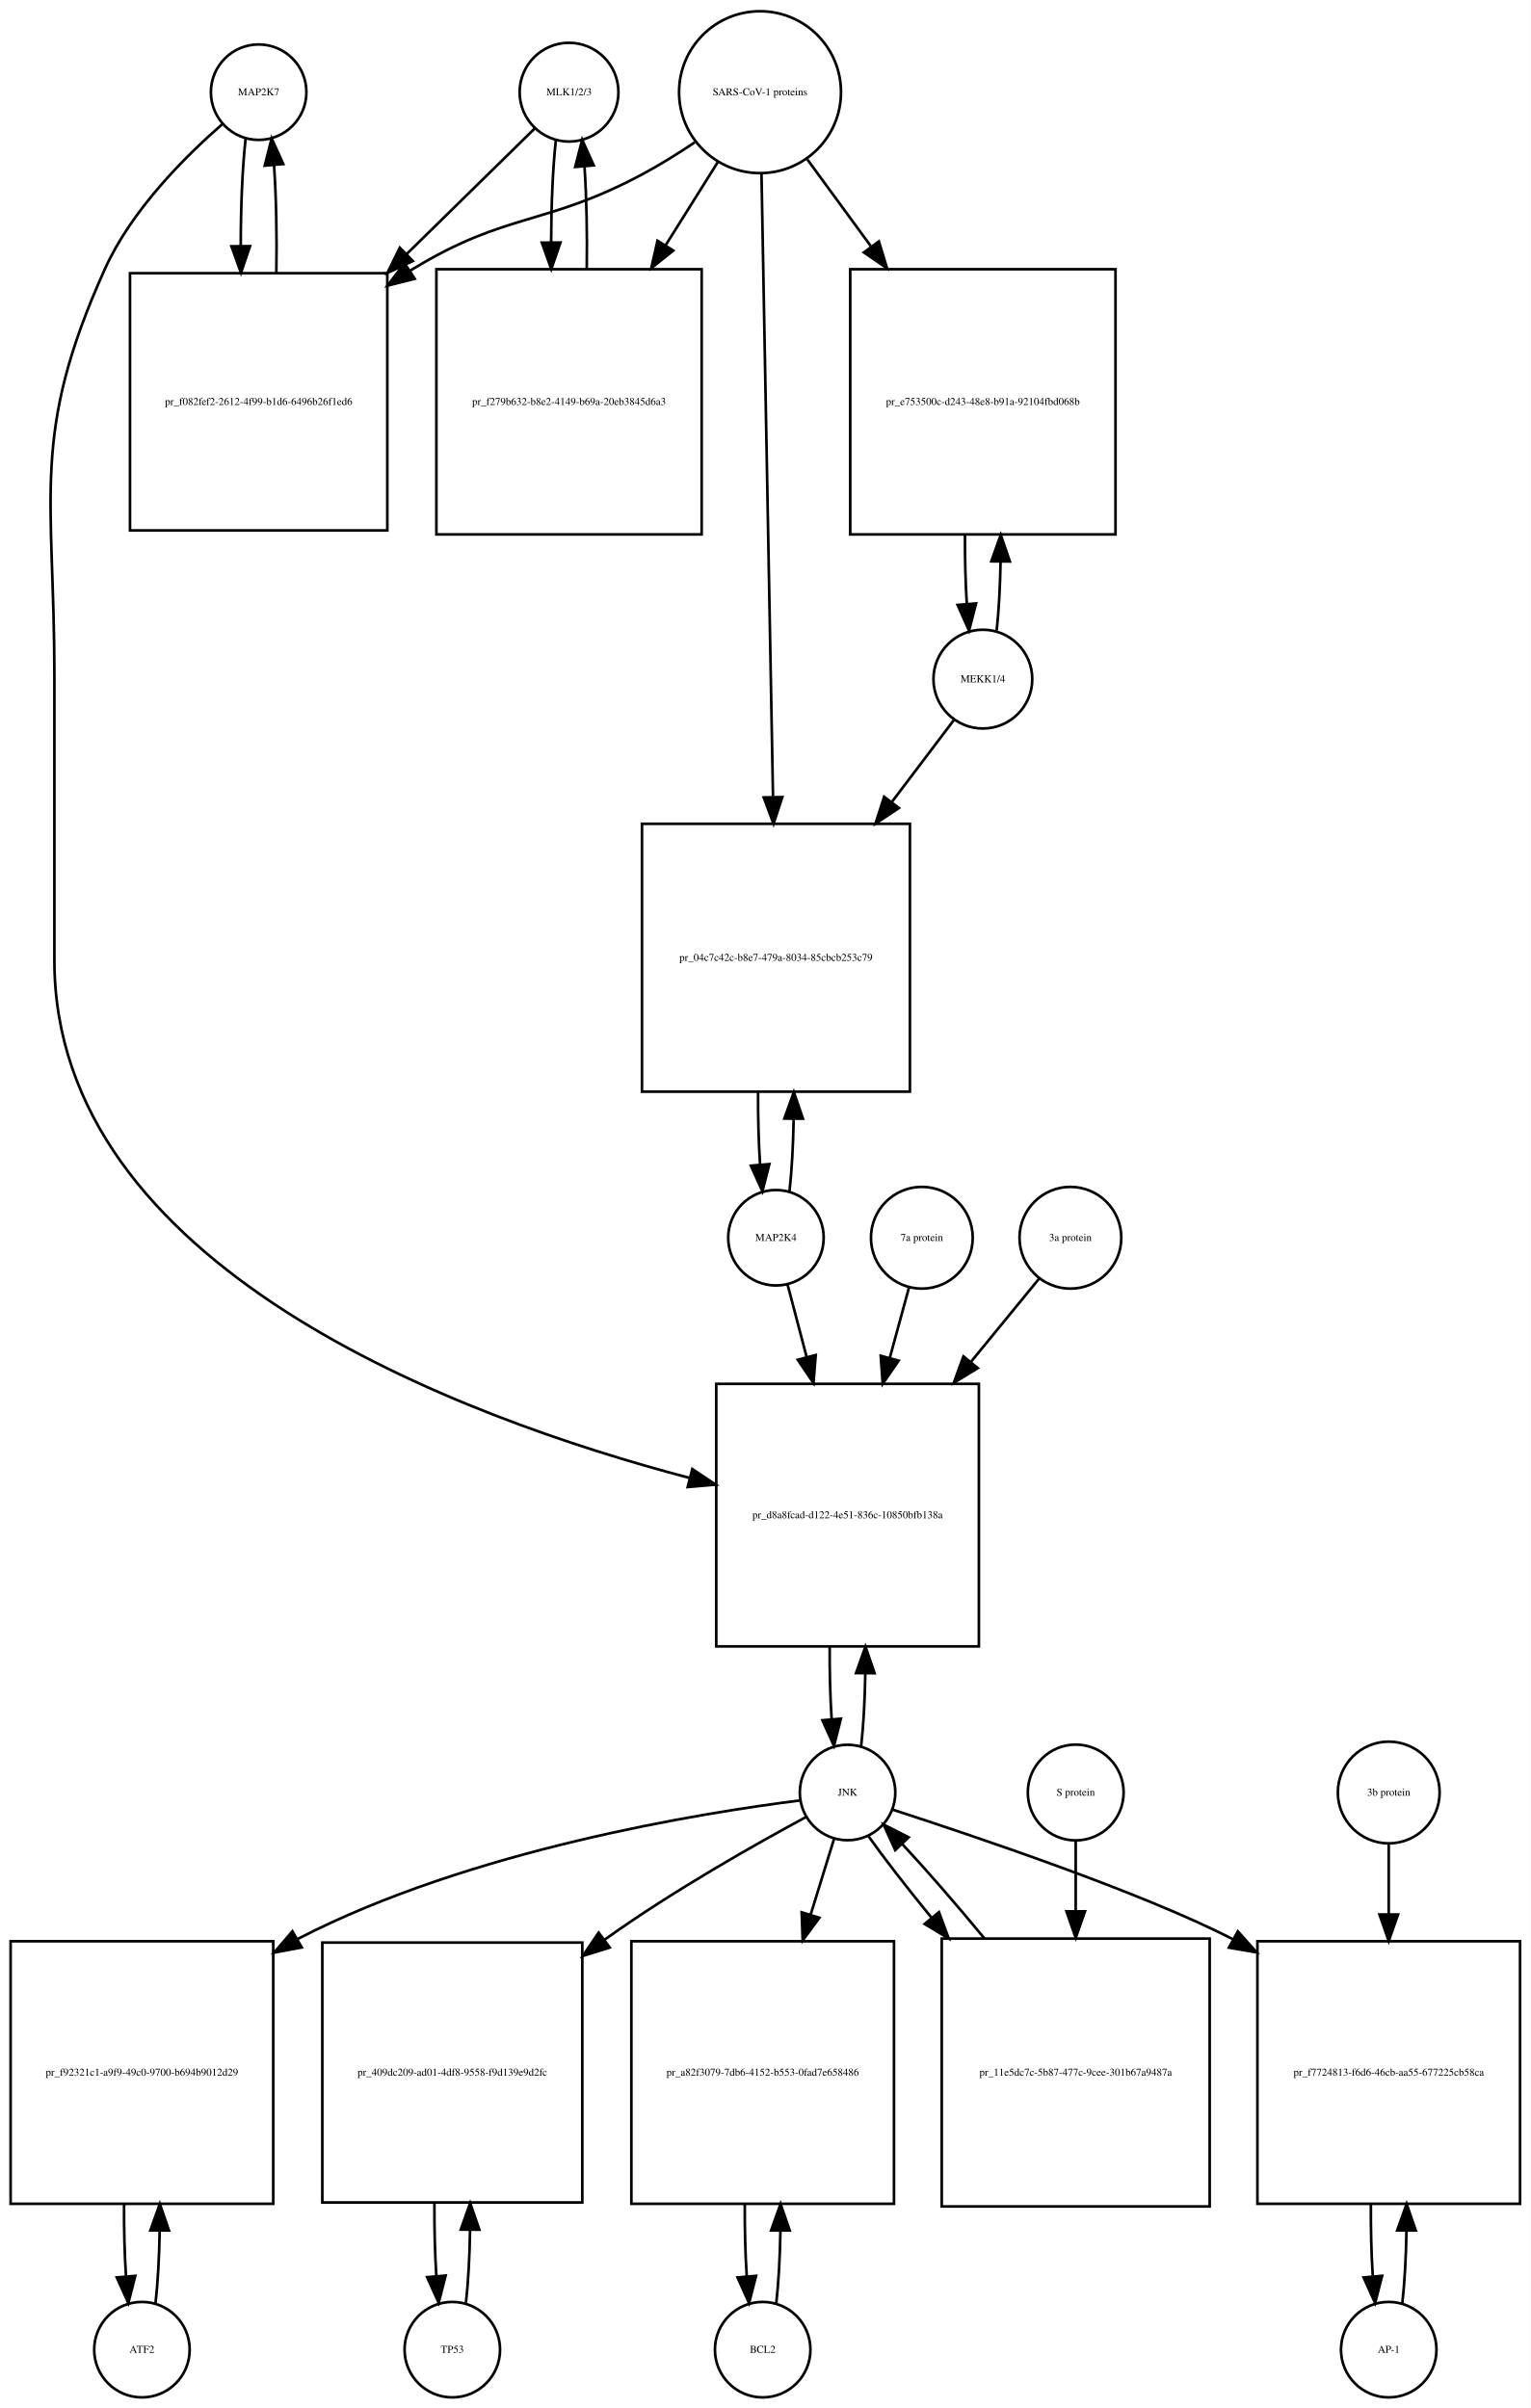
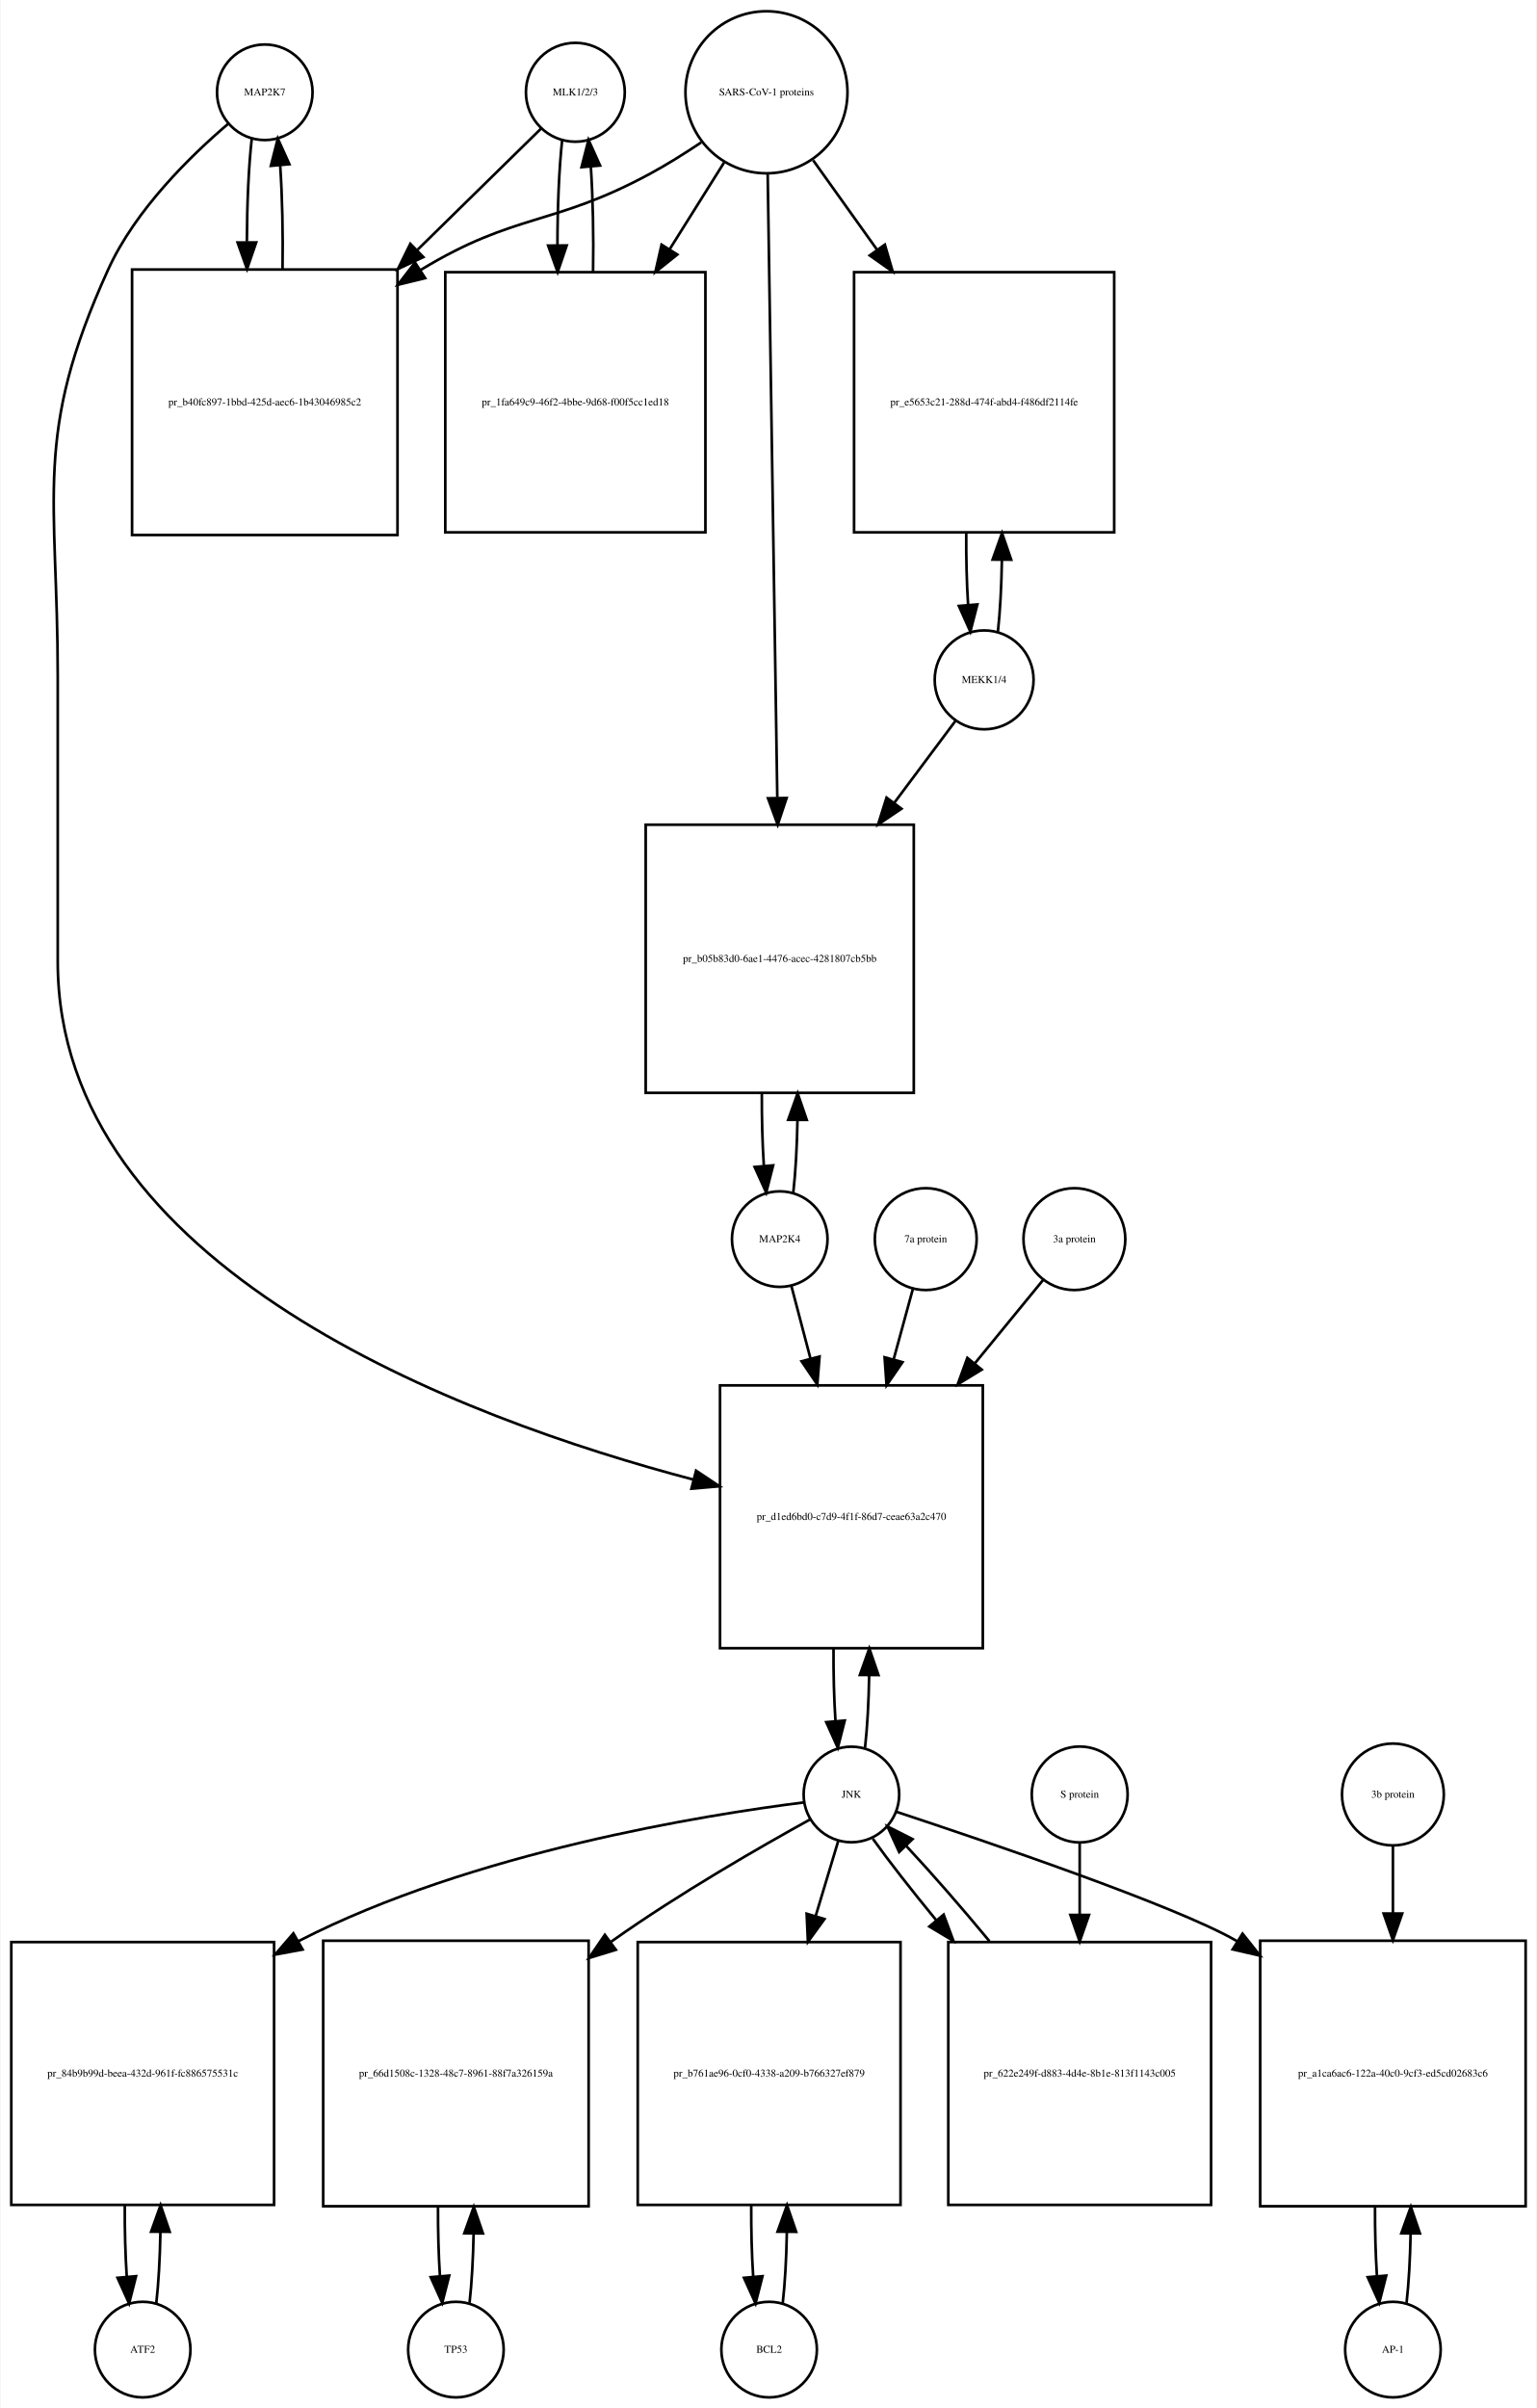
- <svg xmlns="http://www.w3.org/2000/svg" width="577pt" height="908pt" viewBox="0.00 0.00 577.00 908.01">
-   <g id="graph0" class="graph" transform="scale(1 1) rotate(0) translate(4 904.009)">
-     <polygon fill="white" stroke="none" points="-4,4 -4,-904.009 573,-904.009 573,4 -4,4" />
+ <svg xmlns="http://www.w3.org/2000/svg" width="579pt" height="907pt" viewBox="0.00 0.00 578.50 907.01">
+   <g id="graph0" class="graph" transform="scale(1 1) rotate(0) translate(4 903.009)">
+     <polygon fill="white" stroke="none" points="-4,4 -4,-903.009 574.5,-903.009 574.5,4 -4,4" />
    <g id="node1" class="node">
-       <ellipse fill="none" stroke="black" cx="93.5" cy="-869.25" rx="18" ry="18" />
-       <text text-anchor="middle" x="93.5" y="-868.05" font-family="Times,serif" font-size="4.00">MAP2K7</text>
+       <ellipse fill="none" stroke="black" cx="95.5" cy="-868.25" rx="18" ry="18" />
+       <text text-anchor="middle" x="95.5" y="-867.05" font-family="Times,serif" font-size="4.00">MAP2K7</text>
    </g>
    <g id="node2" class="node">
-       <polygon fill="none" stroke="black" points="142,-800.991 45,-800.991 45,-703.991 142,-703.991 142,-800.991" />
-       <text text-anchor="middle" x="93.5" y="-751.291" font-family="Times,serif" font-size="4.00">pr_f082fef2-2612-4f99-b1d6-6496b26f1ed6</text>
+       <polygon fill="none" stroke="black" points="145.5,-801.491 45.5,-801.491 45.5,-701.491 145.5,-701.491 145.5,-801.491" />
+       <text text-anchor="middle" x="95.5" y="-750.291" font-family="Times,serif" font-size="4.00">pr_b40fc897-1bbd-425d-aec6-1b43046985c2</text>
    </g>
    <g id="edge1" class="edge">
-       <path fill="none" stroke="black" d="M88.599,-851.808C87.381,-841.031 86.764,-826.236 86.75,-811.393" />
-       <polygon fill="black" stroke="black" points="90.252,-811.189 86.837,-801.159 83.252,-811.129 90.252,-811.189" />
+       <path fill="none" stroke="black" d="M90.599,-850.808C89.426,-840.434 88.811,-826.336 88.754,-812.058" />
+       <polygon fill="black" stroke="black" points="92.256,-811.698 88.811,-801.679 85.256,-811.66 92.256,-811.698" />
    </g>
    <g id="node20" class="node">
-       <polygon fill="none" stroke="black" points="365,-382.184 266,-382.184 266,-283.184 365,-283.184 365,-382.184" />
-       <text text-anchor="middle" x="315.5" y="-331.484" font-family="Times,serif" font-size="4.00">pr_d8a8fcad-d122-4e51-836c-10850bfb138a</text>
+       <polygon fill="none" stroke="black" points="366,-381.184 267,-381.184 267,-282.184 366,-282.184 366,-381.184" />
+       <text text-anchor="middle" x="316.5" y="-330.484" font-family="Times,serif" font-size="4.00">pr_d1ed6bd0-c7d9-4f1f-86d7-ceae63a2c470</text>
    </g>
    <g id="edge2" class="edge">
-       <path fill="none" stroke="black" d="M79.877,-857.258C66.159,-845.338 45.622,-824.978 35.5,-802.491 7.274,-739.78 16.5,-717.699 16.5,-648.929 16.5,-648.929 16.5,-648.929 16.5,-541.868 16.5,-426.299 168.803,-369.651 256.01,-346.687" />
-       <polygon fill="black" stroke="black" points="256.973,-350.053 265.791,-344.18 255.235,-343.273 256.973,-350.053" />
+       <path fill="none" stroke="black" d="M81.641,-856.31C67.687,-844.432 46.795,-824.105 36.5,-801.491 8.008,-738.901 17.5,-716.699 17.5,-647.929 17.5,-647.929 17.5,-647.929 17.5,-540.868 17.5,-425.299 169.803,-368.651 257.01,-345.687" />
+       <polygon fill="black" stroke="black" points="257.973,-349.053 266.791,-343.18 256.235,-342.273 257.973,-349.053" />
    </g>
    <g id="edge3" class="edge">
-       <path fill="none" stroke="black" d="M100.163,-801.159C100.412,-814.966 100.126,-829.546 99.305,-841.574" />
-       <polygon fill="black" stroke="black" points="95.794,-841.538 98.401,-851.808 102.767,-842.154 95.794,-841.538" />
+       <path fill="none" stroke="black" d="M102.188,-801.679C102.39,-815.012 102.097,-828.948 101.308,-840.526" />
+       <polygon fill="black" stroke="black" points="97.793,-840.539 100.401,-850.808 104.766,-841.154 97.793,-840.539" />
    </g>
    <g id="node3" class="node">
-       <ellipse fill="none" stroke="black" cx="210.5" cy="-869.25" rx="18.623" ry="18.623" />
-       <text text-anchor="middle" x="210.5" y="-868.05" font-family="Times,serif" font-size="4.00">MLK1/2/3</text>
+       <ellipse fill="none" stroke="black" cx="212.5" cy="-868.25" rx="18.623" ry="18.623" />
+       <text text-anchor="middle" x="212.5" y="-867.05" font-family="Times,serif" font-size="4.00">MLK1/2/3</text>
    </g>
    <g id="edge4" class="edge">
-       <path fill="none" stroke="black" d="M197.532,-855.53C185.661,-843.887 167.245,-825.823 149.187,-808.111" />
-       <polygon fill="black" stroke="black" points="151.621,-805.596 142.031,-801.092 146.719,-810.593 151.621,-805.596" />
+       <path fill="none" stroke="black" d="M199.532,-854.53C188.079,-843.296 170.532,-826.086 153.093,-808.98" />
+       <polygon fill="black" stroke="black" points="155.234,-806.178 145.644,-801.674 150.332,-811.175 155.234,-806.178" />
    </g>
    <g id="node5" class="node">
-       <polygon fill="none" stroke="black" points="260.5,-802.491 160.5,-802.491 160.5,-702.491 260.5,-702.491 260.5,-802.491" />
-       <text text-anchor="middle" x="210.5" y="-751.291" font-family="Times,serif" font-size="4.00">pr_f279b632-b8e2-4149-b69a-20eb3845d6a3</text>
+       <polygon fill="none" stroke="black" points="261.5,-800.491 163.5,-800.491 163.5,-702.491 261.5,-702.491 261.5,-800.491" />
+       <text text-anchor="middle" x="212.5" y="-750.291" font-family="Times,serif" font-size="4.00">pr_1fa649c9-46f2-4bbe-9d68-f00f5cc1ed18</text>
    </g>
    <g id="edge5" class="edge">
-       <path fill="none" stroke="black" d="M205.545,-851.317C204.401,-840.931 203.803,-826.949 203.753,-812.81" />
-       <polygon fill="black" stroke="black" points="207.255,-812.556 203.814,-802.536 200.255,-812.515 207.255,-812.556" />
+       <path fill="none" stroke="black" d="M207.545,-850.317C206.367,-839.628 205.769,-825.129 205.75,-810.57" />
+       <polygon fill="black" stroke="black" points="209.251,-810.555 205.83,-800.528 202.251,-810.5 209.251,-810.555" />
    </g>
    <g id="node4" class="node">
-       <ellipse fill="none" stroke="black" cx="282.5" cy="-869.25" rx="30.52" ry="30.52" />
-       <text text-anchor="middle" x="282.5" y="-868.05" font-family="Times,serif" font-size="4.00">SARS-CoV-1 proteins</text>
+       <ellipse fill="none" stroke="black" cx="284.5" cy="-868.25" rx="30.52" ry="30.52" />
+       <text text-anchor="middle" x="284.5" y="-867.05" font-family="Times,serif" font-size="4.00">SARS-CoV-1 proteins</text>
    </g>
    <g id="edge6" class="edge">
-       <path fill="none" stroke="black" d="M257.918,-850.348C251.731,-846.202 244.997,-841.986 238.5,-838.491 201.647,-818.667 187.242,-824.253 151.5,-802.491 151.204,-802.311 150.909,-802.129 150.613,-801.946" />
-       <polygon fill="black" stroke="black" points="152.339,-798.892 142.068,-796.293 148.477,-804.73 152.339,-798.892" />
+       <path fill="none" stroke="black" d="M259.908,-849.367C253.721,-845.221 246.99,-840.999 240.5,-837.491 204.049,-817.787 189.938,-822.963 154.5,-801.491 154.407,-801.435 154.315,-801.378 154.222,-801.322" />
+       <polygon fill="black" stroke="black" points="155.919,-798.251 145.628,-795.733 152.103,-804.119 155.919,-798.251" />
    </g>
    <g id="edge7" class="edge">
-       <path fill="none" stroke="black" d="M266.521,-842.781C260.702,-833.506 253.86,-822.601 246.994,-811.657" />
-       <polygon fill="black" stroke="black" points="249.781,-809.514 241.501,-802.903 243.851,-813.234 249.781,-809.514" />
+       <path fill="none" stroke="black" d="M268.521,-841.781C262.446,-832.099 255.257,-820.639 248.089,-809.215" />
+       <polygon fill="black" stroke="black" points="250.91,-807.125 242.63,-800.515 244.98,-810.846 250.91,-807.125" />
    </g>
    <g id="node17" class="node">
-       <polygon fill="none" stroke="black" points="416.5,-802.491 316.5,-802.491 316.5,-702.491 416.5,-702.491 416.5,-802.491" />
-       <text text-anchor="middle" x="366.5" y="-751.291" font-family="Times,serif" font-size="4.00">pr_e753500c-d243-48e8-b91a-92104fbd068b</text>
+       <polygon fill="none" stroke="black" points="415.5,-800.491 317.5,-800.491 317.5,-702.491 415.5,-702.491 415.5,-800.491" />
+       <text text-anchor="middle" x="366.5" y="-750.291" font-family="Times,serif" font-size="4.00">pr_e5653c21-288d-474f-abd4-f486df2114fe</text>
    </g>
    <g id="edge8" class="edge">
-       <path fill="none" stroke="black" d="M300.314,-843.912C307.367,-834.277 315.801,-822.755 324.248,-811.215" />
-       <polygon fill="black" stroke="black" points="327.299,-812.972 330.381,-802.835 321.651,-808.837 327.299,-812.972" />
+       <path fill="none" stroke="black" d="M302.091,-842.631C309.203,-832.678 317.728,-820.747 326.212,-808.874" />
+       <polygon fill="black" stroke="black" points="329.095,-810.859 332.062,-800.687 323.4,-806.789 329.095,-810.859" />
    </g>
    <g id="node19" class="node">
-       <polygon fill="none" stroke="black" points="339,-593.368 238,-593.368 238,-492.368 339,-492.368 339,-593.368" />
-       <text text-anchor="middle" x="288.5" y="-541.668" font-family="Times,serif" font-size="4.00">pr_04c7c42c-b8e7-479a-8034-85cbcb253c79</text>
+       <polygon fill="none" stroke="black" points="340,-592.368 239,-592.368 239,-491.368 340,-491.368 340,-592.368" />
+       <text text-anchor="middle" x="289.5" y="-540.668" font-family="Times,serif" font-size="4.00">pr_b05b83d0-6ae1-4476-acec-4281807cb5bb</text>
    </g>
    <g id="edge9" class="edge">
-       <path fill="none" stroke="black" d="M283.054,-838.314C284.037,-785.13 286.107,-673.24 287.393,-603.733" />
-       <polygon fill="black" stroke="black" points="290.899,-603.44 287.584,-593.377 283.9,-603.31 290.899,-603.44" />
+       <path fill="none" stroke="black" d="M284.961,-837.314C285.781,-784.13 287.506,-672.24 288.577,-602.733" />
+       <polygon fill="black" stroke="black" points="292.082,-602.43 288.737,-592.377 285.083,-602.322 292.082,-602.43" />
    </g>
    <g id="edge10" class="edge">
-       <path fill="none" stroke="black" d="M217.186,-802.536C217.389,-815.733 217.107,-829.53 216.34,-841.056" />
-       <polygon fill="black" stroke="black" points="212.827,-841.053 215.455,-851.317 219.801,-841.654 212.827,-841.053" />
+       <path fill="none" stroke="black" d="M219.17,-800.528C219.404,-814.085 219.124,-828.356 218.33,-840.206" />
+       <polygon fill="black" stroke="black" points="214.83,-840.052 217.455,-850.317 221.804,-840.655 214.83,-840.052" />
    </g>
    <g id="node6" class="node">
      <ellipse fill="none" stroke="black" cx="49.5" cy="-18" rx="18" ry="18" />
      <text text-anchor="middle" x="49.5" y="-16.8" font-family="Times,serif" font-size="4.00">ATF2</text>
    </g>
    <g id="node7" class="node">
-       <polygon fill="none" stroke="black" points="99,-172 0,-172 0,-73 99,-73 99,-172" />
-       <text text-anchor="middle" x="49.5" y="-121.3" font-family="Times,serif" font-size="4.00">pr_f92321c1-a9f9-49c0-9700-b694b9012d29</text>
+       <polygon fill="none" stroke="black" points="99,-171.5 0,-171.5 0,-72.5 99,-72.5 99,-171.5" />
+       <text text-anchor="middle" x="49.5" y="-120.8" font-family="Times,serif" font-size="4.00">pr_84b9b99d-beea-432d-961f-fc886575531c</text>
    </g>
    <g id="edge11" class="edge">
-       <path fill="none" stroke="black" d="M54.626,-35.566C55.496,-43.238 56.017,-52.864 56.188,-62.873" />
-       <polygon fill="black" stroke="black" points="52.688,-62.971 56.242,-72.951 59.688,-62.933 52.688,-62.971" />
+       <path fill="none" stroke="black" d="M54.613,-35.374C55.474,-42.882 55.996,-52.286 56.177,-62.091" />
+       <polygon fill="black" stroke="black" points="52.679,-62.413 56.243,-72.39 59.679,-62.368 52.679,-62.413" />
    </g>
    <g id="edge12" class="edge">
-       <path fill="none" stroke="black" d="M42.758,-72.951C42.7,-63.597 42.943,-54.122 43.487,-45.779" />
-       <polygon fill="black" stroke="black" points="46.995,-45.832 44.374,-35.566 40.021,-45.226 46.995,-45.832" />
+       <path fill="none" stroke="black" d="M42.757,-72.39C42.705,-63.114 42.953,-53.732 43.498,-45.476" />
+       <polygon fill="black" stroke="black" points="46.997,-45.642 44.387,-35.374 40.024,-45.029 46.997,-45.642" />
    </g>
    <g id="node8" class="node">
-       <ellipse fill="none" stroke="black" cx="315.5" cy="-228.092" rx="18" ry="18" />
-       <text text-anchor="middle" x="315.5" y="-226.892" font-family="Times,serif" font-size="4.00">JNK</text>
+       <ellipse fill="none" stroke="black" cx="316.5" cy="-227.092" rx="18" ry="18" />
+       <text text-anchor="middle" x="316.5" y="-225.892" font-family="Times,serif" font-size="4.00">JNK</text>
    </g>
    <g id="edge13" class="edge">
-       <path fill="none" stroke="black" d="M297.661,-225.113C260.603,-220.442 173.347,-206.499 108.5,-173 108.403,-172.95 108.307,-172.9 108.211,-172.85" />
-       <polygon fill="black" stroke="black" points="109.728,-169.684 99.319,-167.708 106.224,-175.744 109.728,-169.684" />
+       <path fill="none" stroke="black" d="M298.588,-224.105C261.377,-219.418 173.744,-205.45 108.5,-172 108.404,-171.951 108.307,-171.901 108.211,-171.851" />
+       <polygon fill="black" stroke="black" points="109.754,-168.701 99.338,-166.762 106.271,-174.773 109.754,-168.701" />
    </g>
    <g id="node10" class="node">
-       <polygon fill="none" stroke="black" points="215.5,-171.5 117.5,-171.5 117.5,-73.5 215.5,-73.5 215.5,-171.5" />
-       <text text-anchor="middle" x="166.5" y="-121.3" font-family="Times,serif" font-size="4.00">pr_409dc209-ad01-4df8-9558-f9d139e9d2fc</text>
+       <polygon fill="none" stroke="black" points="217.5,-172 117.5,-172 117.5,-72 217.5,-72 217.5,-172" />
+       <text text-anchor="middle" x="167.5" y="-120.8" font-family="Times,serif" font-size="4.00">pr_66d1508c-1328-48c7-8961-88f7a326159a</text>
    </g>
    <g id="edge14" class="edge">
-       <path fill="none" stroke="black" d="M299.864,-218.862C281.323,-208.864 249.754,-191.083 224.5,-173 224.318,-172.87 224.137,-172.739 223.955,-172.609" />
-       <polygon fill="black" stroke="black" points="225.833,-169.643 215.724,-166.469 221.647,-175.254 225.833,-169.643" />
+       <path fill="none" stroke="black" d="M301.087,-217.774C282.8,-207.691 251.626,-189.829 226.5,-172 226.317,-171.87 226.133,-171.74 225.95,-171.609" />
+       <polygon fill="black" stroke="black" points="227.76,-168.595 217.631,-165.486 223.61,-174.232 227.76,-168.595" />
    </g>
    <g id="node12" class="node">
-       <polygon fill="none" stroke="black" points="333,-172 234,-172 234,-73 333,-73 333,-172" />
-       <text text-anchor="middle" x="283.5" y="-121.3" font-family="Times,serif" font-size="4.00">pr_a82f3079-7db6-4152-b553-0fad7e658486</text>
+       <polygon fill="none" stroke="black" points="335,-171.5 236,-171.5 236,-72.5 335,-72.5 335,-171.5" />
+       <text text-anchor="middle" x="285.5" y="-120.8" font-family="Times,serif" font-size="4.00">pr_b761ae96-0cf0-4338-a209-b766327ef879</text>
    </g>
    <g id="edge15" class="edge">
-       <path fill="none" stroke="black" d="M310.359,-210.448C307.897,-202.479 304.786,-192.407 301.561,-181.967" />
-       <polygon fill="black" stroke="black" points="304.878,-180.848 298.583,-172.326 298.19,-182.914 304.878,-180.848" />
+       <path fill="none" stroke="black" d="M311.519,-209.528C309.134,-201.597 306.12,-191.574 302.996,-181.185" />
+       <polygon fill="black" stroke="black" points="306.343,-180.159 300.111,-171.591 299.639,-182.175 306.343,-180.159" />
    </g>
    <g id="node14" class="node">
-       <polygon fill="none" stroke="black" points="569,-172 470,-172 470,-73 569,-73 569,-172" />
-       <text text-anchor="middle" x="519.5" y="-121.3" font-family="Times,serif" font-size="4.00">pr_f7724813-f6d6-46cb-aa55-677225cb58ca</text>
+       <polygon fill="none" stroke="black" points="570.5,-172 470.5,-172 470.5,-72 570.5,-72 570.5,-172" />
+       <text text-anchor="middle" x="520.5" y="-120.8" font-family="Times,serif" font-size="4.00">pr_a1ca6ac6-122a-40c0-9cf3-ed5cd02683c6</text>
    </g>
    <g id="edge16" class="edge">
-       <path fill="none" stroke="black" d="M332.546,-221.614C363.085,-211.676 426.545,-190.433 460.838,-172.708" />
-       <polygon fill="black" stroke="black" points="462.629,-175.718 469.685,-167.815 459.241,-169.592 462.629,-175.718" />
+       <path fill="none" stroke="black" d="M333.414,-220.579C366.566,-209.643 438.832,-185.131 461.5,-172 461.594,-171.946 461.687,-171.891 461.781,-171.837" />
+       <polygon fill="black" stroke="black" points="463.852,-174.669 470.456,-166.384 460.127,-168.742 463.852,-174.669" />
    </g>
    <g id="edge17" class="edge">
-       <path fill="none" stroke="black" d="M320.626,-245.673C321.496,-253.352 322.017,-262.986 322.187,-273.004" />
-       <polygon fill="black" stroke="black" points="318.688,-273.111 322.242,-283.092 325.688,-273.073 318.688,-273.111" />
+       <path fill="none" stroke="black" d="M321.626,-244.673C322.496,-252.352 323.017,-261.986 323.187,-272.004" />
+       <polygon fill="black" stroke="black" points="319.688,-272.111 323.242,-282.092 326.688,-272.073 319.688,-272.111" />
    </g>
    <g id="node23" class="node">
-       <polygon fill="none" stroke="black" points="452,-173 351,-173 351,-72 452,-72 452,-173" />
-       <text text-anchor="middle" x="401.5" y="-121.3" font-family="Times,serif" font-size="4.00">pr_11e5dc7c-5b87-477c-9cee-301b67a9487a</text>
+       <polygon fill="none" stroke="black" points="452,-171.5 353,-171.5 353,-72.5 452,-72.5 452,-171.5" />
+       <text text-anchor="middle" x="402.5" y="-120.8" font-family="Times,serif" font-size="4.00">pr_622e249f-d883-4d4e-8b1e-813f1143c005</text>
    </g>
    <g id="edge18" class="edge">
-       <path fill="none" stroke="black" d="M323.234,-211.807C329.192,-203.393 337.763,-192.363 347.081,-180.963" />
-       <polygon fill="black" stroke="black" points="349.957,-182.978 353.629,-173.039 344.561,-178.518 349.957,-182.978" />
+       <path fill="none" stroke="black" d="M324.552,-210.434C330.571,-202.013 339.142,-191.056 348.431,-179.76" />
+       <polygon fill="black" stroke="black" points="351.253,-181.841 354.954,-171.914 345.87,-177.366 351.253,-181.841" />
    </g>
    <g id="node9" class="node">
-       <ellipse fill="none" stroke="black" cx="166.5" cy="-18" rx="18" ry="18" />
-       <text text-anchor="middle" x="166.5" y="-16.8" font-family="Times,serif" font-size="4.00">TP53</text>
+       <ellipse fill="none" stroke="black" cx="167.5" cy="-18" rx="18" ry="18" />
+       <text text-anchor="middle" x="167.5" y="-16.8" font-family="Times,serif" font-size="4.00">TP53</text>
    </g>
    <g id="edge19" class="edge">
-       <path fill="none" stroke="black" d="M171.639,-35.679C172.509,-43.399 173.026,-53.079 173.192,-63.133" />
-       <polygon fill="black" stroke="black" points="169.692,-63.268 173.24,-73.251 176.692,-63.235 169.692,-63.268" />
+       <path fill="none" stroke="black" d="M172.641,-35.615C173.475,-42.991 173.985,-52.162 174.171,-61.733" />
+       <polygon fill="black" stroke="black" points="170.671,-61.819 174.246,-71.793 177.671,-61.767 170.671,-61.819" />
    </g>
    <g id="edge20" class="edge">
-       <path fill="none" stroke="black" d="M159.76,-73.251C159.695,-63.759 159.94,-54.129 160.494,-45.669" />
-       <polygon fill="black" stroke="black" points="163.983,-45.944 161.361,-35.679 157.009,-45.338 163.983,-45.944" />
+       <path fill="none" stroke="black" d="M160.754,-71.793C160.717,-62.827 160.958,-53.786 161.478,-45.783" />
+       <polygon fill="black" stroke="black" points="164.982,-45.88 162.359,-35.615 158.009,-45.275 164.982,-45.88" />
    </g>
    <g id="node11" class="node">
-       <ellipse fill="none" stroke="black" cx="283.5" cy="-18" rx="18" ry="18" />
-       <text text-anchor="middle" x="283.5" y="-16.8" font-family="Times,serif" font-size="4.00">BCL2</text>
+       <ellipse fill="none" stroke="black" cx="285.5" cy="-18" rx="18" ry="18" />
+       <text text-anchor="middle" x="285.5" y="-16.8" font-family="Times,serif" font-size="4.00">BCL2</text>
    </g>
    <g id="edge21" class="edge">
-       <path fill="none" stroke="black" d="M288.626,-35.566C289.496,-43.238 290.017,-52.864 290.187,-62.873" />
-       <polygon fill="black" stroke="black" points="286.688,-62.971 290.242,-72.951 293.688,-62.933 286.688,-62.971" />
+       <path fill="none" stroke="black" d="M290.613,-35.374C291.474,-42.882 291.996,-52.286 292.177,-62.091" />
+       <polygon fill="black" stroke="black" points="288.679,-62.413 292.243,-72.39 295.679,-62.368 288.679,-62.413" />
    </g>
    <g id="edge22" class="edge">
-       <path fill="none" stroke="black" d="M276.758,-72.951C276.701,-63.597 276.943,-54.122 277.487,-45.779" />
-       <polygon fill="black" stroke="black" points="280.995,-45.832 278.374,-35.566 274.021,-45.226 280.995,-45.832" />
+       <path fill="none" stroke="black" d="M278.757,-72.39C278.705,-63.114 278.952,-53.732 279.498,-45.476" />
+       <polygon fill="black" stroke="black" points="282.997,-45.642 280.387,-35.374 276.024,-45.029 282.997,-45.642" />
    </g>
    <g id="node13" class="node">
-       <ellipse fill="none" stroke="black" cx="519.5" cy="-18" rx="18" ry="18" />
-       <text text-anchor="middle" x="519.5" y="-16.8" font-family="Times,serif" font-size="4.00">AP-1</text>
+       <ellipse fill="none" stroke="black" cx="520.5" cy="-18" rx="18" ry="18" />
+       <text text-anchor="middle" x="520.5" y="-16.8" font-family="Times,serif" font-size="4.00">AP-1</text>
    </g>
    <g id="edge23" class="edge">
-       <path fill="none" stroke="black" d="M524.626,-35.566C525.496,-43.238 526.017,-52.864 526.187,-62.873" />
-       <polygon fill="black" stroke="black" points="522.688,-62.971 526.242,-72.951 529.688,-62.933 522.688,-62.971" />
+       <path fill="none" stroke="black" d="M525.641,-35.615C526.475,-42.991 526.985,-52.162 527.171,-61.733" />
+       <polygon fill="black" stroke="black" points="523.671,-61.819 527.246,-71.793 530.671,-61.767 523.671,-61.819" />
    </g>
    <g id="edge24" class="edge">
-       <path fill="none" stroke="black" d="M512.758,-72.951C512.701,-63.597 512.943,-54.122 513.487,-45.779" />
-       <polygon fill="black" stroke="black" points="516.995,-45.832 514.374,-35.566 510.021,-45.226 516.995,-45.832" />
+       <path fill="none" stroke="black" d="M513.754,-71.793C513.717,-62.827 513.958,-53.786 514.478,-45.783" />
+       <polygon fill="black" stroke="black" points="517.982,-45.88 515.359,-35.615 511.009,-45.275 517.982,-45.88" />
    </g>
    <g id="node15" class="node">
-       <ellipse fill="none" stroke="black" cx="519.5" cy="-228.092" rx="19.184" ry="19.184" />
-       <text text-anchor="middle" x="519.5" y="-226.892" font-family="Times,serif" font-size="4.00">3b protein</text>
+       <ellipse fill="none" stroke="black" cx="520.5" cy="-227.092" rx="19.184" ry="19.184" />
+       <text text-anchor="middle" x="520.5" y="-225.892" font-family="Times,serif" font-size="4.00">3b protein</text>
    </g>
    <g id="edge25" class="edge">
-       <path fill="none" stroke="black" d="M519.5,-208.572C519.5,-200.97 519.5,-191.709 519.5,-182.132" />
-       <polygon fill="black" stroke="black" points="523,-182.092 519.5,-172.092 516,-182.092 523,-182.092" />
+       <path fill="none" stroke="black" d="M520.5,-207.661C520.5,-200.346 520.5,-191.487 520.5,-182.292" />
+       <polygon fill="black" stroke="black" points="524,-182.239 520.5,-172.239 517,-182.239 524,-182.239" />
    </g>
    <g id="node16" class="node">
-       <ellipse fill="none" stroke="black" cx="366.5" cy="-647.929" rx="18.623" ry="18.623" />
-       <text text-anchor="middle" x="366.5" y="-646.729" font-family="Times,serif" font-size="4.00">MEKK1/4</text>
+       <ellipse fill="none" stroke="black" cx="366.5" cy="-646.929" rx="18.623" ry="18.623" />
+       <text text-anchor="middle" x="366.5" y="-645.729" font-family="Times,serif" font-size="4.00">MEKK1/4</text>
    </g>
    <g id="edge26" class="edge">
-       <path fill="none" stroke="black" d="M371.706,-666.224C372.505,-673.567 372.994,-682.601 373.173,-692.013" />
-       <polygon fill="black" stroke="black" points="369.675,-692.337 373.245,-702.313 376.675,-692.288 369.675,-692.337" />
+       <path fill="none" stroke="black" d="M371.692,-665.096C372.525,-672.7 373.025,-682.136 373.189,-691.934" />
+       <polygon fill="black" stroke="black" points="369.691,-692.23 373.24,-702.213 376.69,-692.196 369.691,-692.23" />
    </g>
    <g id="edge27" class="edge">
-       <path fill="none" stroke="black" d="M355.654,-632.599C349.328,-624.24 340.886,-613.085 332.128,-601.513" />
-       <polygon fill="black" stroke="black" points="334.862,-599.326 326.036,-593.464 329.28,-603.55 334.862,-599.326" />
+       <path fill="none" stroke="black" d="M355.793,-631.599C349.549,-623.24 341.214,-612.085 332.569,-600.513" />
+       <polygon fill="black" stroke="black" points="335.344,-598.381 326.555,-592.464 329.737,-602.57 335.344,-598.381" />
    </g>
    <g id="edge28" class="edge">
-       <path fill="none" stroke="black" d="M359.755,-702.313C359.712,-693.406 359.941,-684.414 360.442,-676.415" />
-       <polygon fill="black" stroke="black" points="363.949,-676.481 361.294,-666.224 356.973,-675.898 363.949,-676.481" />
+       <path fill="none" stroke="black" d="M359.76,-702.213C359.697,-692.965 359.927,-683.586 360.451,-675.285" />
+       <polygon fill="black" stroke="black" points="363.957,-675.354 361.308,-665.096 356.982,-674.767 363.957,-675.354" />
    </g>
    <g id="node18" class="node">
-       <ellipse fill="none" stroke="black" cx="288.5" cy="-437.276" rx="18" ry="18" />
-       <text text-anchor="middle" x="288.5" y="-436.076" font-family="Times,serif" font-size="4.00">MAP2K4</text>
+       <ellipse fill="none" stroke="black" cx="289.5" cy="-436.276" rx="18" ry="18" />
+       <text text-anchor="middle" x="289.5" y="-435.076" font-family="Times,serif" font-size="4.00">MAP2K4</text>
    </g>
    <g id="edge29" class="edge">
-       <path fill="none" stroke="black" d="M293.6,-454.792C294.471,-462.449 294.997,-472.066 295.178,-482.091" />
-       <polygon fill="black" stroke="black" points="291.679,-482.219 295.245,-492.196 298.679,-482.173 291.679,-482.219" />
+       <path fill="none" stroke="black" d="M294.6,-453.792C295.471,-461.449 295.997,-471.066 296.178,-481.091" />
+       <polygon fill="black" stroke="black" points="292.679,-481.219 296.245,-491.196 299.679,-481.173 292.679,-481.219" />
    </g>
    <g id="edge30" class="edge">
-       <path fill="none" stroke="black" d="M292.838,-419.792C294.871,-412.066 297.43,-402.345 300.089,-392.24" />
-       <polygon fill="black" stroke="black" points="303.496,-393.048 302.656,-382.487 296.726,-391.267 303.496,-393.048" />
+       <path fill="none" stroke="black" d="M293.838,-418.792C295.871,-411.066 298.43,-401.345 301.089,-391.24" />
+       <polygon fill="black" stroke="black" points="304.496,-392.048 303.656,-381.487 297.726,-390.267 304.496,-392.048" />
    </g>
    <g id="edge31" class="edge">
-       <path fill="none" stroke="black" d="M281.755,-492.196C281.71,-482.808 281.962,-473.328 282.509,-464.99" />
-       <polygon fill="black" stroke="black" points="286.017,-465.059 283.4,-454.792 279.043,-464.45 286.017,-465.059" />
+       <path fill="none" stroke="black" d="M282.755,-491.196C282.71,-481.808 282.962,-472.328 283.509,-463.99" />
+       <polygon fill="black" stroke="black" points="287.017,-464.059 284.4,-453.792 280.043,-463.45 287.017,-464.059" />
    </g>
    <g id="edge32" class="edge">
-       <path fill="none" stroke="black" d="M308.758,-283.092C308.701,-273.729 308.943,-264.246 309.487,-255.894" />
-       <polygon fill="black" stroke="black" points="312.996,-255.938 310.374,-245.673 306.022,-255.333 312.996,-255.938" />
+       <path fill="none" stroke="black" d="M309.758,-282.092C309.701,-272.729 309.943,-263.246 310.487,-254.894" />
+       <polygon fill="black" stroke="black" points="313.996,-254.938 311.374,-244.673 307.022,-254.333 313.996,-254.938" />
    </g>
    <g id="node21" class="node">
-       <ellipse fill="none" stroke="black" cx="343.5" cy="-437.276" rx="19.184" ry="19.184" />
-       <text text-anchor="middle" x="343.5" y="-436.076" font-family="Times,serif" font-size="4.00">7a protein</text>
+       <ellipse fill="none" stroke="black" cx="344.5" cy="-436.276" rx="19.184" ry="19.184" />
+       <text text-anchor="middle" x="344.5" y="-435.076" font-family="Times,serif" font-size="4.00">7a protein</text>
    </g>
    <g id="edge33" class="edge">
-       <path fill="none" stroke="black" d="M338.623,-418.406C336.555,-410.828 334.016,-401.526 331.387,-391.893" />
-       <polygon fill="black" stroke="black" points="334.751,-390.926 328.742,-382.201 327.998,-392.769 334.751,-390.926" />
+       <path fill="none" stroke="black" d="M339.623,-417.406C337.555,-409.828 335.016,-400.526 332.387,-390.893" />
+       <polygon fill="black" stroke="black" points="335.751,-389.926 329.742,-381.201 328.998,-391.769 335.751,-389.926" />
    </g>
    <g id="node22" class="node">
-       <ellipse fill="none" stroke="black" cx="399.5" cy="-437.276" rx="19.184" ry="19.184" />
-       <text text-anchor="middle" x="399.5" y="-436.076" font-family="Times,serif" font-size="4.00">3a protein</text>
+       <ellipse fill="none" stroke="black" cx="400.5" cy="-436.276" rx="19.184" ry="19.184" />
+       <text text-anchor="middle" x="400.5" y="-435.076" font-family="Times,serif" font-size="4.00">3a protein</text>
    </g>
    <g id="edge34" class="edge">
-       <path fill="none" stroke="black" d="M387.82,-422.011C380.868,-413.52 371.543,-402.13 361.904,-390.359" />
-       <polygon fill="black" stroke="black" points="364.591,-388.115 355.547,-382.595 359.174,-392.549 364.591,-388.115" />
+       <path fill="none" stroke="black" d="M388.82,-421.011C381.868,-412.52 372.543,-401.13 362.904,-389.359" />
+       <polygon fill="black" stroke="black" points="365.591,-387.115 356.547,-381.595 360.174,-391.549 365.591,-387.115" />
    </g>
    <g id="edge35" class="edge">
-       <path fill="none" stroke="black" d="M367.102,-173.058C356.613,-185.77 345.431,-198.661 336.106,-208.663" />
-       <polygon fill="black" stroke="black" points="333.463,-206.363 329.074,-216.006 338.518,-211.204 333.463,-206.363" />
+       <path fill="none" stroke="black" d="M368.5,-171.838C357.925,-184.61 346.609,-197.604 337.181,-207.672" />
+       <polygon fill="black" stroke="black" points="334.485,-205.426 330.074,-215.059 339.529,-210.279 334.485,-205.426" />
    </g>
    <g id="node24" class="node">
-       <ellipse fill="none" stroke="black" cx="401.5" cy="-228.092" rx="18.062" ry="18.062" />
-       <text text-anchor="middle" x="401.5" y="-226.892" font-family="Times,serif" font-size="4.00">S protein</text>
+       <ellipse fill="none" stroke="black" cx="402.5" cy="-227.092" rx="18.062" ry="18.062" />
+       <text text-anchor="middle" x="402.5" y="-225.892" font-family="Times,serif" font-size="4.00">S protein</text>
    </g>
    <g id="edge36" class="edge">
-       <path fill="none" stroke="black" d="M401.5,-209.986C401.5,-202.479 401.5,-193.174 401.5,-183.475" />
-       <polygon fill="black" stroke="black" points="405,-183.286 401.5,-173.286 398,-183.286 405,-183.286" />
+       <path fill="none" stroke="black" d="M402.5,-208.604C402.5,-201.015 402.5,-191.642 402.5,-181.913" />
+       <polygon fill="black" stroke="black" points="406,-181.704 402.5,-171.704 399,-181.704 406,-181.704" />
    </g>
  </g>
</svg>
